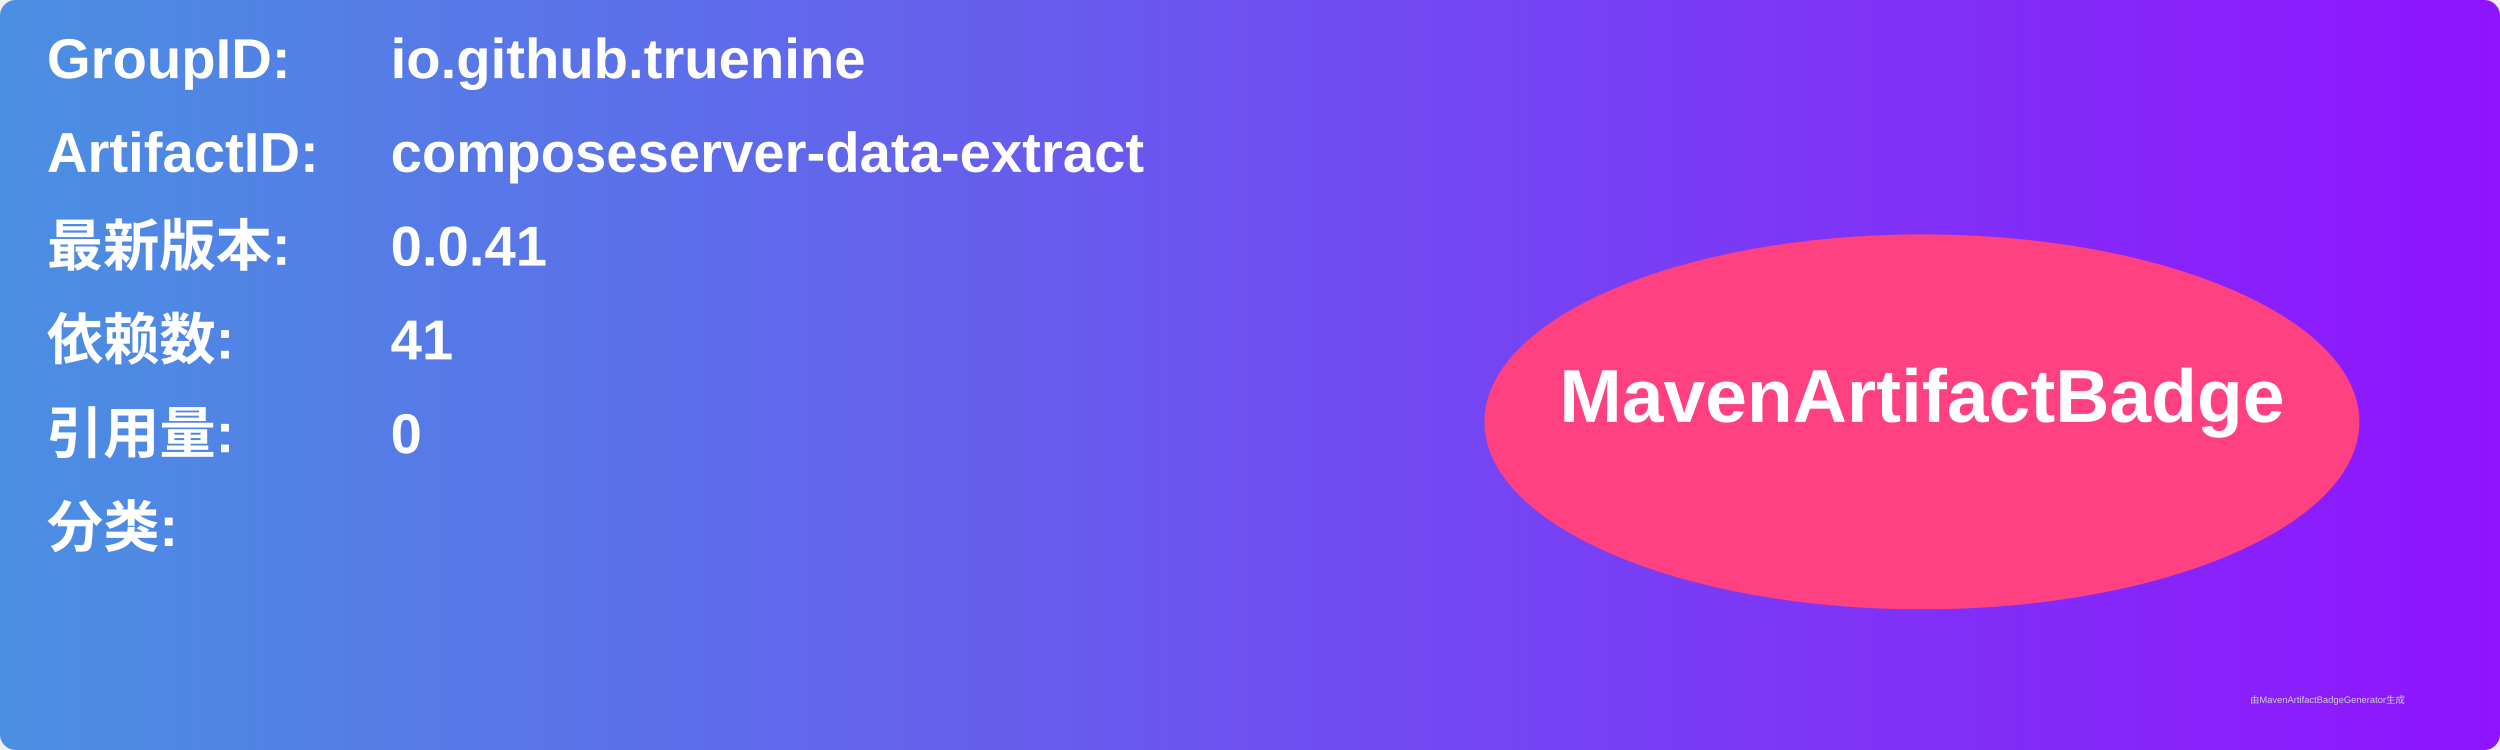
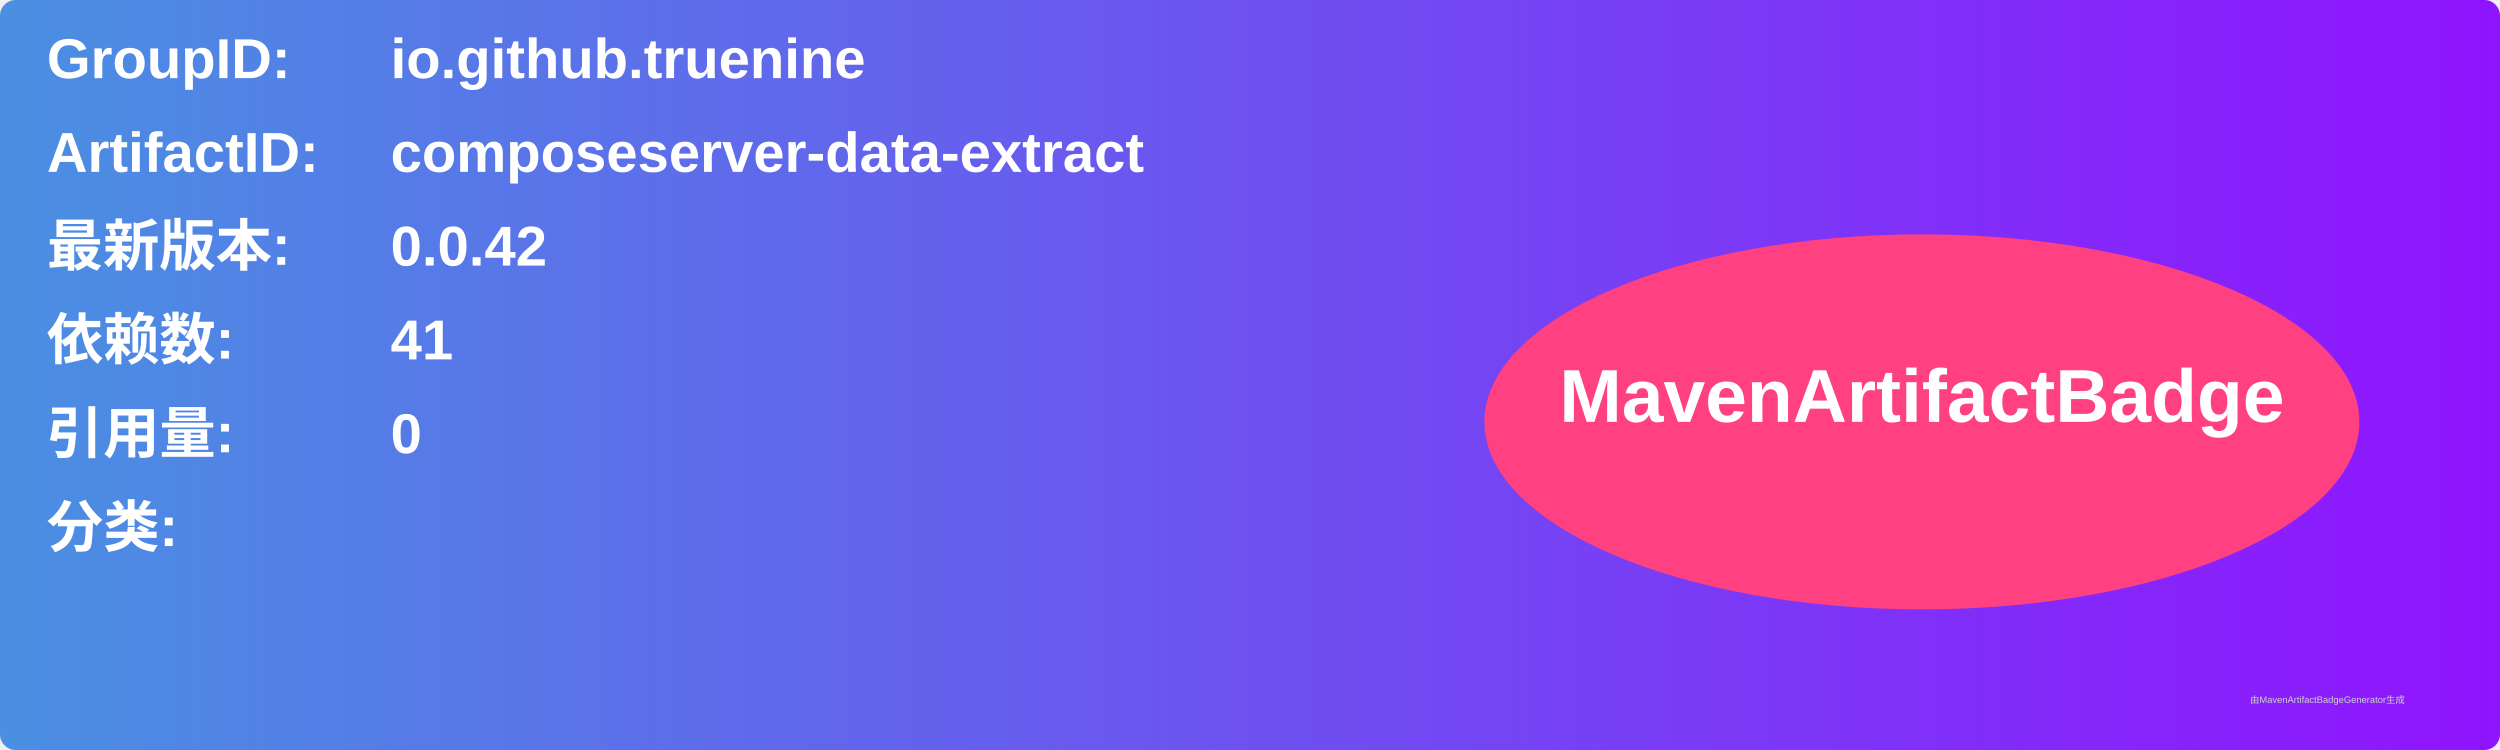
<svg xmlns="http://www.w3.org/2000/svg" width="800" height="240" viewBox="0 0 800 240">
  <linearGradient id="grad" x1="0%" y1="0%" x2="100%" y2="0%">
    <stop offset="0%" stop-color="#4a90e2" />
    <stop offset="100%" stop-color="#9013fe" />
  </linearGradient>
  <rect width="100%" height="100%" rx="5" ry="5" fill="url(#grad)" />
  <g transform="translate(15, 15)">
    <text x="0" y="10" font-family="Arial" font-size="18" fill="white" font-weight="bold" width="260">GroupID:</text>
    <text x="110" y="10" font-family="Arial" font-size="18" fill="white" font-weight="bold" width="460">io.github.truenine</text>
    <text x="0" y="40" font-family="Arial" font-size="18" fill="white" font-weight="bold" width="260">ArtifactID:</text>
    <text x="110" y="40" font-family="Arial" font-size="18" fill="white" font-weight="bold" width="460">composeserver-data-extract</text>
    <text x="0" y="70" font-family="Arial" font-size="18" fill="white" font-weight="bold">最新版本:</text>
    <text x="110" y="70" font-family="Arial" font-size="18" fill="white" font-weight="bold">
-       <tspan font-weight="bold">0.0.41</tspan>
+       <tspan font-weight="bold">0.0.42</tspan>
    </text>
    <text x="0" y="100" font-family="Arial" font-size="18" fill="white" font-weight="bold">依赖数: </text>
    <text x="110" y="100" font-family="Arial" font-size="18" fill="white">
      <tspan font-weight="bold">41</tspan>
    </text>
    <text x="0" y="130" font-family="Arial" font-size="18" fill="white" font-weight="bold">引用量: </text>
    <text x="110" y="130" font-family="Arial" font-size="18" fill="white">
      <tspan font-weight="bold">0</tspan>
    </text>
    <text x="0" y="160" font-family="Arial" font-size="18" fill="white" font-weight="bold">分类:</text>
    <text x="10" y="190" font-family="Arial" font-size="10" fill="white">
      <tspan font-weight="bold" />
    </text>
    <ellipse cx="600" cy="120" rx="140" ry="60" fill="#ff4081" />
    <text x="600" y="120" text-anchor="middle" font-family="Arial" font-size="24" fill="white" font-weight="bold">MavenArtifactBadge</text>
  </g>
  <text x="720" y="225" font-family="Arial" font-size="3" fill="#d0d0d0">由MavenArtifactBadgeGenerator生成</text>
</svg>
